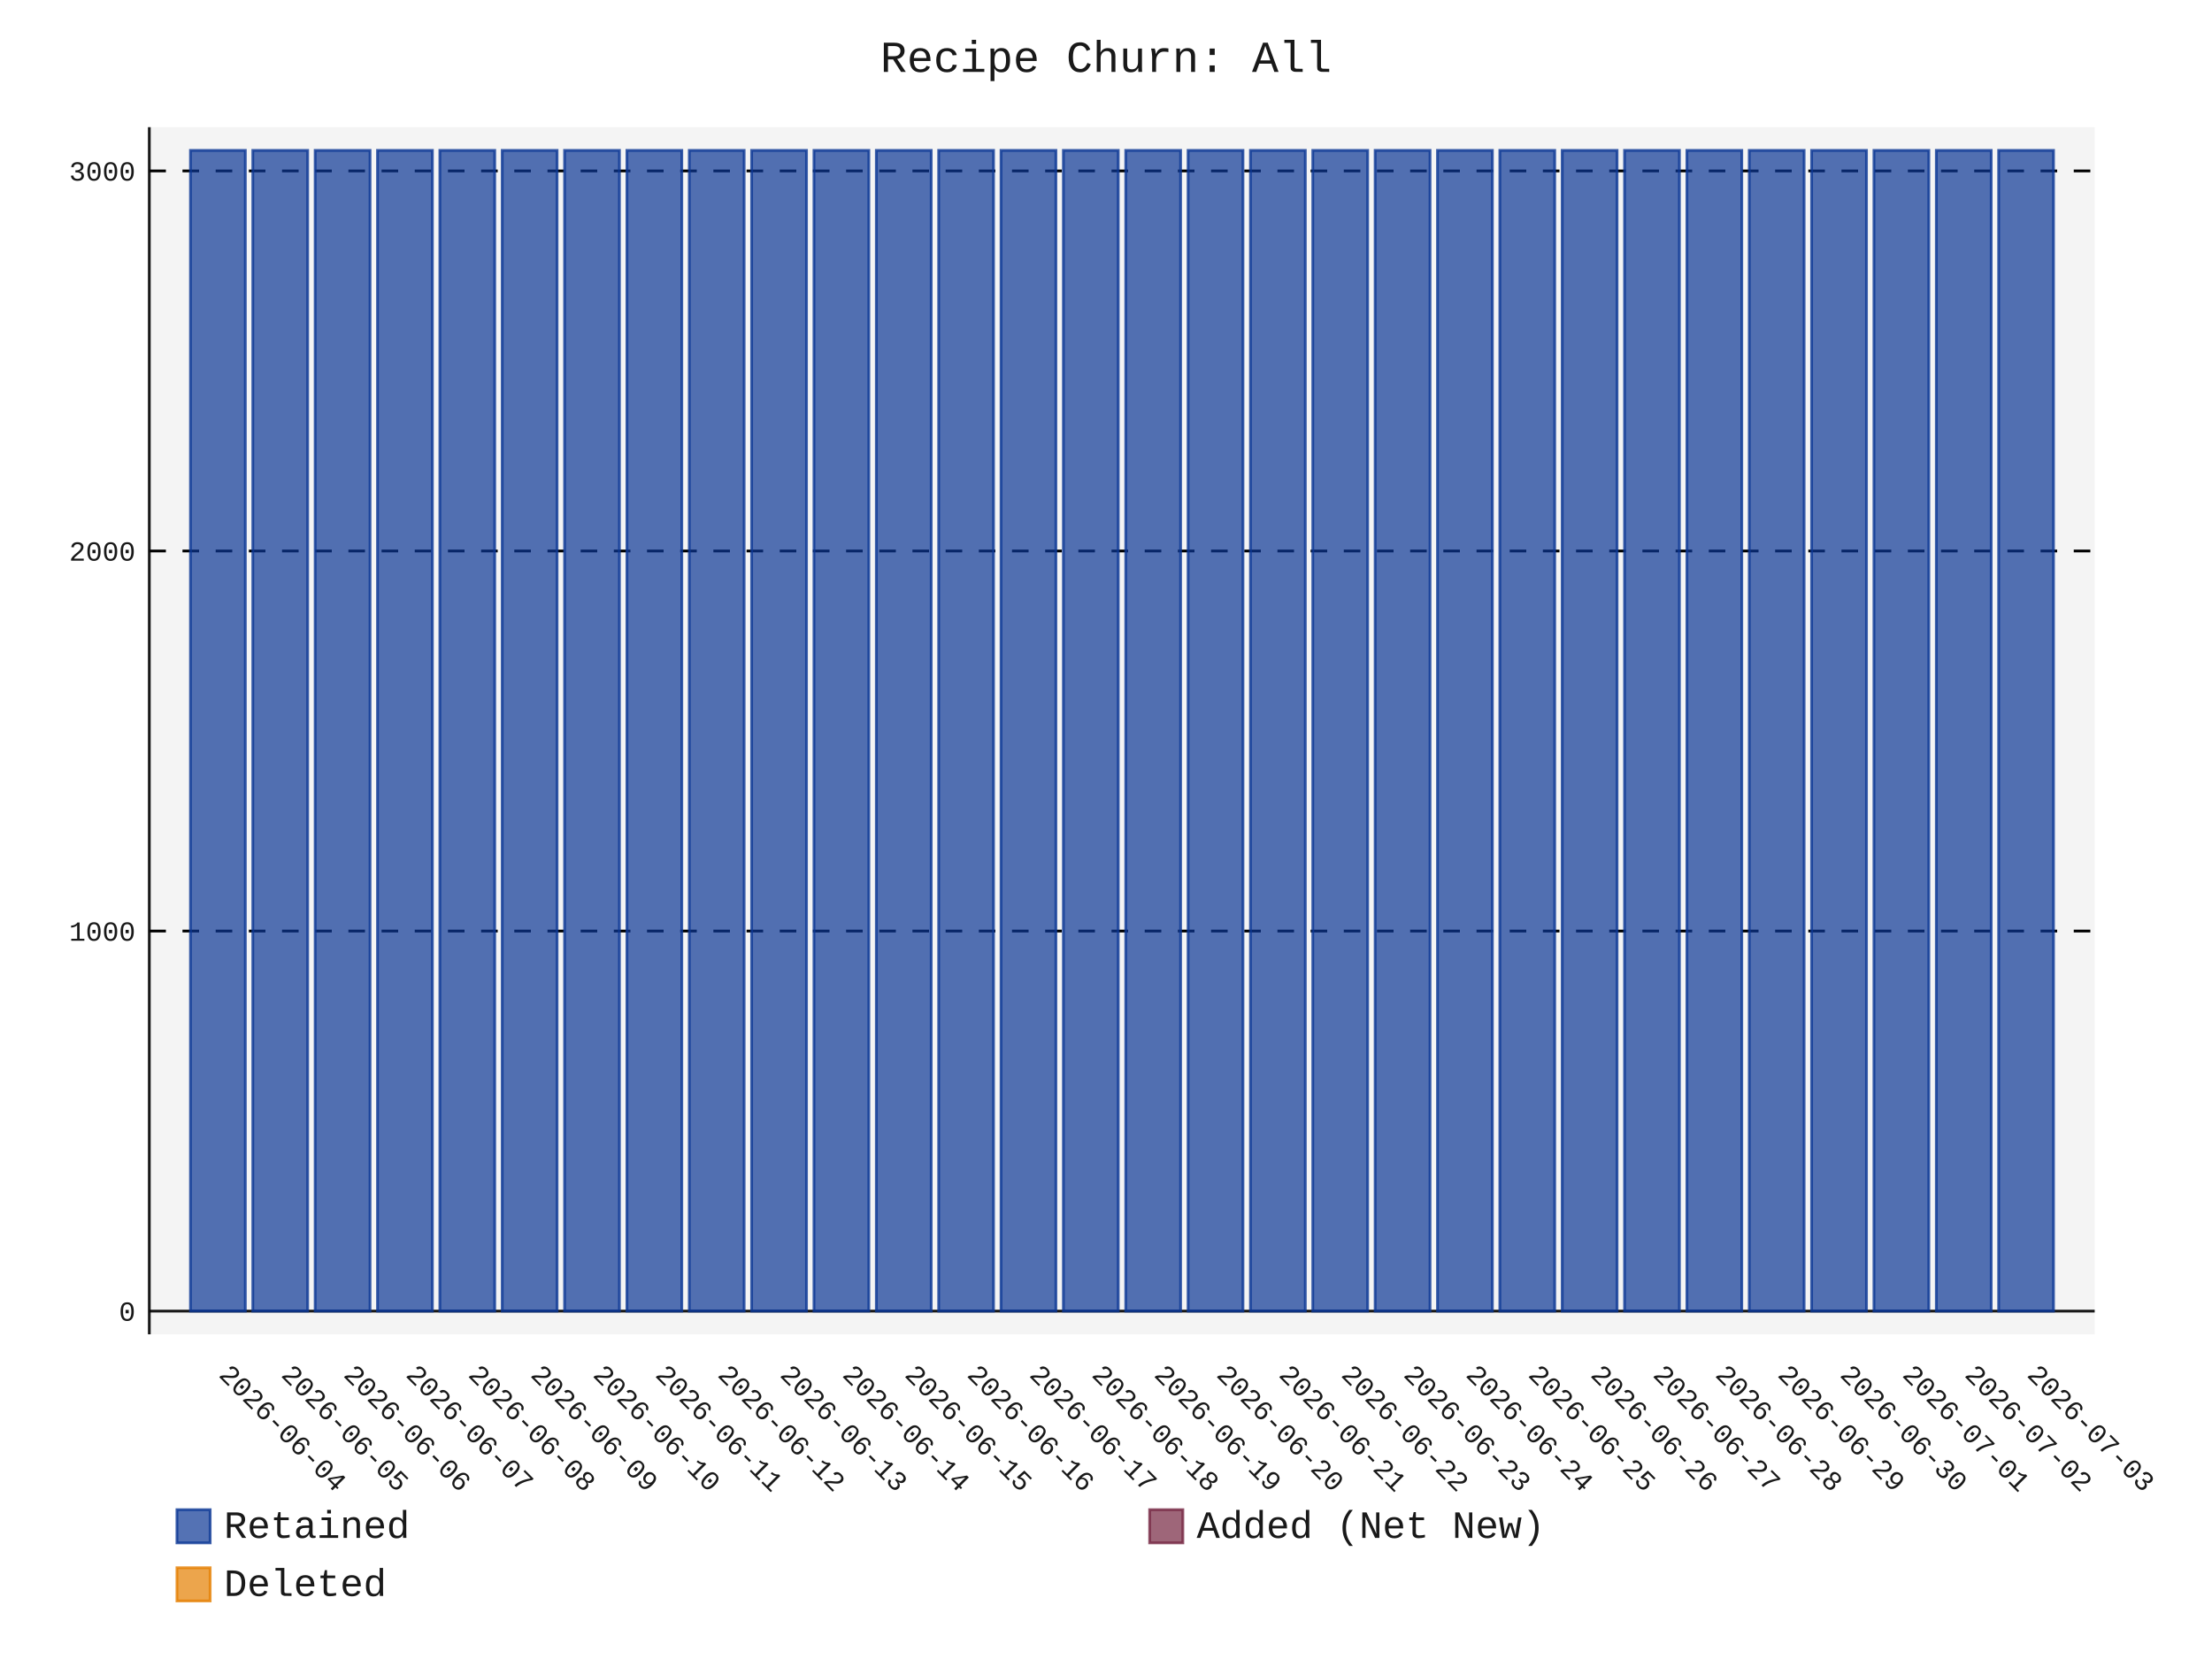
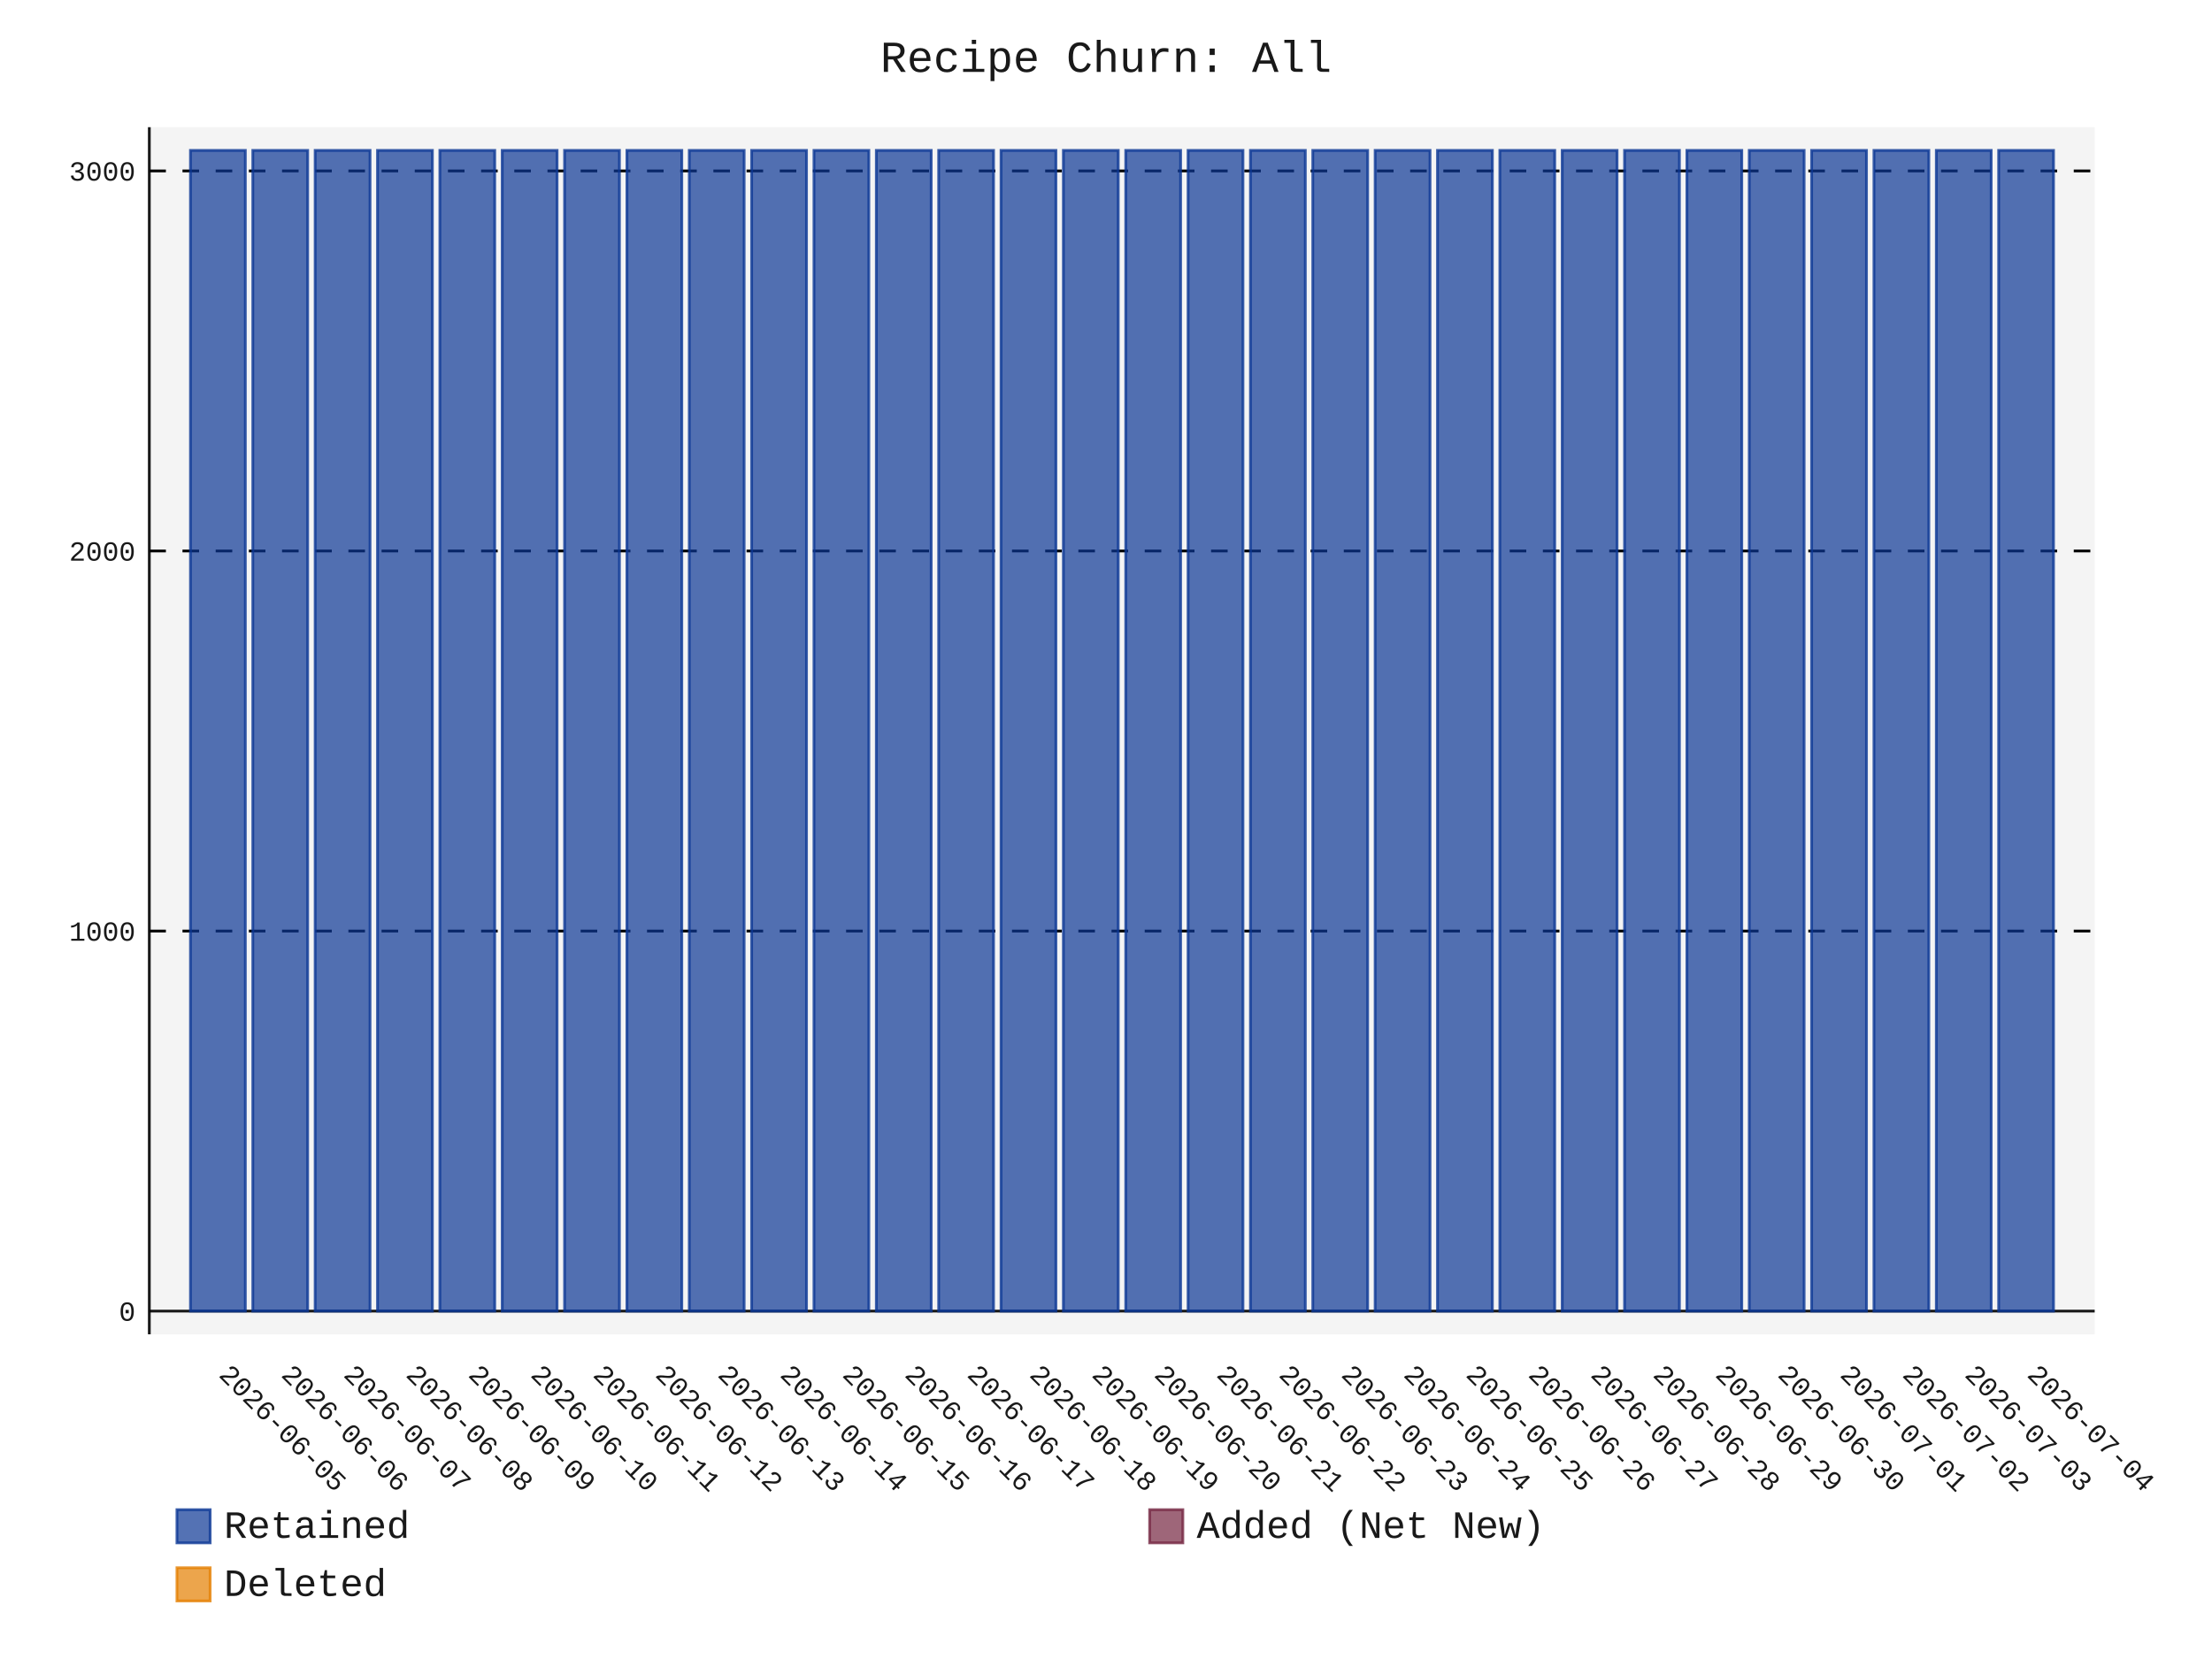
- <svg xmlns="http://www.w3.org/2000/svg" id="chart-2fc45956-836e-484b-93fc-9fafe29585d6" class="pygal-chart" viewBox="0 0 800 600">
+ <svg xmlns="http://www.w3.org/2000/svg" id="chart-e1ef33cb-790c-437e-8df3-5396bce2a3bd" class="pygal-chart" viewBox="0 0 800 600">
  <defs>
-     <style type="text/css">#chart-2fc45956-836e-484b-93fc-9fafe29585d6{-webkit-user-select:none;-webkit-font-smoothing:antialiased;font-family:Consolas,"Liberation Mono",Menlo,Courier,monospace}#chart-2fc45956-836e-484b-93fc-9fafe29585d6 .title{font-family:Consolas,"Liberation Mono",Menlo,Courier,monospace;font-size:16px}#chart-2fc45956-836e-484b-93fc-9fafe29585d6 .legends .legend text{font-family:Consolas,"Liberation Mono",Menlo,Courier,monospace;font-size:14px}#chart-2fc45956-836e-484b-93fc-9fafe29585d6 .axis text{font-family:Consolas,"Liberation Mono",Menlo,Courier,monospace;font-size:10px}#chart-2fc45956-836e-484b-93fc-9fafe29585d6 .axis text.major{font-family:Consolas,"Liberation Mono",Menlo,Courier,monospace;font-size:10px}#chart-2fc45956-836e-484b-93fc-9fafe29585d6 .text-overlay text.value{font-family:Consolas,"Liberation Mono",Menlo,Courier,monospace;font-size:16px}#chart-2fc45956-836e-484b-93fc-9fafe29585d6 .text-overlay text.label{font-family:Consolas,"Liberation Mono",Menlo,Courier,monospace;font-size:10px}#chart-2fc45956-836e-484b-93fc-9fafe29585d6 .tooltip{font-family:Consolas,"Liberation Mono",Menlo,Courier,monospace;font-size:14px}#chart-2fc45956-836e-484b-93fc-9fafe29585d6 text.no_data{font-family:Consolas,"Liberation Mono",Menlo,Courier,monospace;font-size:64px}
- #chart-2fc45956-836e-484b-93fc-9fafe29585d6{background-color:transparent}#chart-2fc45956-836e-484b-93fc-9fafe29585d6 path,#chart-2fc45956-836e-484b-93fc-9fafe29585d6 line,#chart-2fc45956-836e-484b-93fc-9fafe29585d6 rect,#chart-2fc45956-836e-484b-93fc-9fafe29585d6 circle{-webkit-transition:150ms;-moz-transition:150ms;transition:150ms}#chart-2fc45956-836e-484b-93fc-9fafe29585d6 .graph &gt; .background{fill:transparent}#chart-2fc45956-836e-484b-93fc-9fafe29585d6 .plot &gt; .background{fill:rgba(240,240,240,0.7)}#chart-2fc45956-836e-484b-93fc-9fafe29585d6 .graph{fill:rgba(0,0,0,0.9)}#chart-2fc45956-836e-484b-93fc-9fafe29585d6 text.no_data{fill:rgba(0,0,0,0.9)}#chart-2fc45956-836e-484b-93fc-9fafe29585d6 .title{fill:rgba(0,0,0,0.9)}#chart-2fc45956-836e-484b-93fc-9fafe29585d6 .legends .legend text{fill:rgba(0,0,0,0.9)}#chart-2fc45956-836e-484b-93fc-9fafe29585d6 .legends .legend:hover text{fill:rgba(0,0,0,0.9)}#chart-2fc45956-836e-484b-93fc-9fafe29585d6 .axis .line{stroke:rgba(0,0,0,0.9)}#chart-2fc45956-836e-484b-93fc-9fafe29585d6 .axis .guide.line{stroke:rgba(0,0,0,0.5)}#chart-2fc45956-836e-484b-93fc-9fafe29585d6 .axis .major.line{stroke:rgba(0,0,0,0.9)}#chart-2fc45956-836e-484b-93fc-9fafe29585d6 .axis text.major{fill:rgba(0,0,0,0.9)}#chart-2fc45956-836e-484b-93fc-9fafe29585d6 .axis.y .guides:hover .guide.line,#chart-2fc45956-836e-484b-93fc-9fafe29585d6 .line-graph .axis.x .guides:hover .guide.line,#chart-2fc45956-836e-484b-93fc-9fafe29585d6 .stackedline-graph .axis.x .guides:hover .guide.line,#chart-2fc45956-836e-484b-93fc-9fafe29585d6 .xy-graph .axis.x .guides:hover .guide.line{stroke:rgba(0,0,0,0.9)}#chart-2fc45956-836e-484b-93fc-9fafe29585d6 .axis .guides:hover text{fill:rgba(0,0,0,0.9)}#chart-2fc45956-836e-484b-93fc-9fafe29585d6 .reactive{fill-opacity:.7;stroke-opacity:.8;stroke-width:1}#chart-2fc45956-836e-484b-93fc-9fafe29585d6 .ci{stroke:rgba(0,0,0,0.9)}#chart-2fc45956-836e-484b-93fc-9fafe29585d6 .reactive.active,#chart-2fc45956-836e-484b-93fc-9fafe29585d6 .active .reactive{fill-opacity:.8;stroke-opacity:.9;stroke-width:4}#chart-2fc45956-836e-484b-93fc-9fafe29585d6 .ci .reactive.active{stroke-width:1.5}#chart-2fc45956-836e-484b-93fc-9fafe29585d6 .series text{fill:rgba(0,0,0,0.9)}#chart-2fc45956-836e-484b-93fc-9fafe29585d6 .tooltip rect{fill:rgba(240,240,240,0.7);stroke:rgba(0,0,0,0.9);-webkit-transition:opacity 150ms;-moz-transition:opacity 150ms;transition:opacity 150ms}#chart-2fc45956-836e-484b-93fc-9fafe29585d6 .tooltip .label{fill:rgba(0,0,0,0.9)}#chart-2fc45956-836e-484b-93fc-9fafe29585d6 .tooltip .label{fill:rgba(0,0,0,0.9)}#chart-2fc45956-836e-484b-93fc-9fafe29585d6 .tooltip .legend{font-size:.8em;fill:rgba(0,0,0,0.5)}#chart-2fc45956-836e-484b-93fc-9fafe29585d6 .tooltip .x_label{font-size:.6em;fill:rgba(0,0,0,0.9)}#chart-2fc45956-836e-484b-93fc-9fafe29585d6 .tooltip .xlink{font-size:.5em;text-decoration:underline}#chart-2fc45956-836e-484b-93fc-9fafe29585d6 .tooltip .value{font-size:1.5em}#chart-2fc45956-836e-484b-93fc-9fafe29585d6 .bound{font-size:.5em}#chart-2fc45956-836e-484b-93fc-9fafe29585d6 .max-value{font-size:.75em;fill:rgba(0,0,0,0.5)}#chart-2fc45956-836e-484b-93fc-9fafe29585d6 .map-element{fill:rgba(240,240,240,0.7);stroke:rgba(0,0,0,0.5) !important}#chart-2fc45956-836e-484b-93fc-9fafe29585d6 .map-element .reactive{fill-opacity:inherit;stroke-opacity:inherit}#chart-2fc45956-836e-484b-93fc-9fafe29585d6 .color-0,#chart-2fc45956-836e-484b-93fc-9fafe29585d6 .color-0 a:visited{stroke:rgb(12,55,149);fill:rgb(12,55,149)}#chart-2fc45956-836e-484b-93fc-9fafe29585d6 .color-1,#chart-2fc45956-836e-484b-93fc-9fafe29585d6 .color-1 a:visited{stroke:rgb(117,38,65);fill:rgb(117,38,65)}#chart-2fc45956-836e-484b-93fc-9fafe29585d6 .color-2,#chart-2fc45956-836e-484b-93fc-9fafe29585d6 .color-2 a:visited{stroke:rgb(228,127,0);fill:rgb(228,127,0)}#chart-2fc45956-836e-484b-93fc-9fafe29585d6 .text-overlay .color-0 text{fill:black}#chart-2fc45956-836e-484b-93fc-9fafe29585d6 .text-overlay .color-1 text{fill:black}#chart-2fc45956-836e-484b-93fc-9fafe29585d6 .text-overlay .color-2 text{fill:black}
- #chart-2fc45956-836e-484b-93fc-9fafe29585d6 text.no_data{text-anchor:middle}#chart-2fc45956-836e-484b-93fc-9fafe29585d6 .guide.line{fill:none}#chart-2fc45956-836e-484b-93fc-9fafe29585d6 .centered{text-anchor:middle}#chart-2fc45956-836e-484b-93fc-9fafe29585d6 .title{text-anchor:middle}#chart-2fc45956-836e-484b-93fc-9fafe29585d6 .legends .legend text{fill-opacity:1}#chart-2fc45956-836e-484b-93fc-9fafe29585d6 .axis.x text{text-anchor:middle}#chart-2fc45956-836e-484b-93fc-9fafe29585d6 .axis.x:not(.web) text[transform]{text-anchor:start}#chart-2fc45956-836e-484b-93fc-9fafe29585d6 .axis.x:not(.web) text[transform].backwards{text-anchor:end}#chart-2fc45956-836e-484b-93fc-9fafe29585d6 .axis.y text{text-anchor:end}#chart-2fc45956-836e-484b-93fc-9fafe29585d6 .axis.y text[transform].backwards{text-anchor:start}#chart-2fc45956-836e-484b-93fc-9fafe29585d6 .axis.y2 text{text-anchor:start}#chart-2fc45956-836e-484b-93fc-9fafe29585d6 .axis.y2 text[transform].backwards{text-anchor:end}#chart-2fc45956-836e-484b-93fc-9fafe29585d6 .axis .guide.line{stroke-dasharray:4,4;stroke:black}#chart-2fc45956-836e-484b-93fc-9fafe29585d6 .axis .major.guide.line{stroke-dasharray:6,6;stroke:black}#chart-2fc45956-836e-484b-93fc-9fafe29585d6 .horizontal .axis.y .guide.line,#chart-2fc45956-836e-484b-93fc-9fafe29585d6 .horizontal .axis.y2 .guide.line,#chart-2fc45956-836e-484b-93fc-9fafe29585d6 .vertical .axis.x .guide.line{opacity:0}#chart-2fc45956-836e-484b-93fc-9fafe29585d6 .horizontal .axis.always_show .guide.line,#chart-2fc45956-836e-484b-93fc-9fafe29585d6 .vertical .axis.always_show .guide.line{opacity:1 !important}#chart-2fc45956-836e-484b-93fc-9fafe29585d6 .axis.y .guides:hover .guide.line,#chart-2fc45956-836e-484b-93fc-9fafe29585d6 .axis.y2 .guides:hover .guide.line,#chart-2fc45956-836e-484b-93fc-9fafe29585d6 .axis.x .guides:hover .guide.line{opacity:1}#chart-2fc45956-836e-484b-93fc-9fafe29585d6 .axis .guides:hover text{opacity:1}#chart-2fc45956-836e-484b-93fc-9fafe29585d6 .nofill{fill:none}#chart-2fc45956-836e-484b-93fc-9fafe29585d6 .subtle-fill{fill-opacity:.2}#chart-2fc45956-836e-484b-93fc-9fafe29585d6 .dot{stroke-width:1px;fill-opacity:1;stroke-opacity:1}#chart-2fc45956-836e-484b-93fc-9fafe29585d6 .dot.active{stroke-width:5px}#chart-2fc45956-836e-484b-93fc-9fafe29585d6 .dot.negative{fill:transparent}#chart-2fc45956-836e-484b-93fc-9fafe29585d6 text,#chart-2fc45956-836e-484b-93fc-9fafe29585d6 tspan{stroke:none !important}#chart-2fc45956-836e-484b-93fc-9fafe29585d6 .series text.active{opacity:1}#chart-2fc45956-836e-484b-93fc-9fafe29585d6 .tooltip rect{fill-opacity:.95;stroke-width:.5}#chart-2fc45956-836e-484b-93fc-9fafe29585d6 .tooltip text{fill-opacity:1}#chart-2fc45956-836e-484b-93fc-9fafe29585d6 .showable{visibility:hidden}#chart-2fc45956-836e-484b-93fc-9fafe29585d6 .showable.shown{visibility:visible}#chart-2fc45956-836e-484b-93fc-9fafe29585d6 .gauge-background{fill:rgba(229,229,229,1);stroke:none}#chart-2fc45956-836e-484b-93fc-9fafe29585d6 .bg-lines{stroke:transparent;stroke-width:2px}</style>
+     <style type="text/css">#chart-e1ef33cb-790c-437e-8df3-5396bce2a3bd{-webkit-user-select:none;-webkit-font-smoothing:antialiased;font-family:Consolas,"Liberation Mono",Menlo,Courier,monospace}#chart-e1ef33cb-790c-437e-8df3-5396bce2a3bd .title{font-family:Consolas,"Liberation Mono",Menlo,Courier,monospace;font-size:16px}#chart-e1ef33cb-790c-437e-8df3-5396bce2a3bd .legends .legend text{font-family:Consolas,"Liberation Mono",Menlo,Courier,monospace;font-size:14px}#chart-e1ef33cb-790c-437e-8df3-5396bce2a3bd .axis text{font-family:Consolas,"Liberation Mono",Menlo,Courier,monospace;font-size:10px}#chart-e1ef33cb-790c-437e-8df3-5396bce2a3bd .axis text.major{font-family:Consolas,"Liberation Mono",Menlo,Courier,monospace;font-size:10px}#chart-e1ef33cb-790c-437e-8df3-5396bce2a3bd .text-overlay text.value{font-family:Consolas,"Liberation Mono",Menlo,Courier,monospace;font-size:16px}#chart-e1ef33cb-790c-437e-8df3-5396bce2a3bd .text-overlay text.label{font-family:Consolas,"Liberation Mono",Menlo,Courier,monospace;font-size:10px}#chart-e1ef33cb-790c-437e-8df3-5396bce2a3bd .tooltip{font-family:Consolas,"Liberation Mono",Menlo,Courier,monospace;font-size:14px}#chart-e1ef33cb-790c-437e-8df3-5396bce2a3bd text.no_data{font-family:Consolas,"Liberation Mono",Menlo,Courier,monospace;font-size:64px}
+ #chart-e1ef33cb-790c-437e-8df3-5396bce2a3bd{background-color:transparent}#chart-e1ef33cb-790c-437e-8df3-5396bce2a3bd path,#chart-e1ef33cb-790c-437e-8df3-5396bce2a3bd line,#chart-e1ef33cb-790c-437e-8df3-5396bce2a3bd rect,#chart-e1ef33cb-790c-437e-8df3-5396bce2a3bd circle{-webkit-transition:150ms;-moz-transition:150ms;transition:150ms}#chart-e1ef33cb-790c-437e-8df3-5396bce2a3bd .graph &gt; .background{fill:transparent}#chart-e1ef33cb-790c-437e-8df3-5396bce2a3bd .plot &gt; .background{fill:rgba(240,240,240,0.7)}#chart-e1ef33cb-790c-437e-8df3-5396bce2a3bd .graph{fill:rgba(0,0,0,0.9)}#chart-e1ef33cb-790c-437e-8df3-5396bce2a3bd text.no_data{fill:rgba(0,0,0,0.9)}#chart-e1ef33cb-790c-437e-8df3-5396bce2a3bd .title{fill:rgba(0,0,0,0.9)}#chart-e1ef33cb-790c-437e-8df3-5396bce2a3bd .legends .legend text{fill:rgba(0,0,0,0.9)}#chart-e1ef33cb-790c-437e-8df3-5396bce2a3bd .legends .legend:hover text{fill:rgba(0,0,0,0.9)}#chart-e1ef33cb-790c-437e-8df3-5396bce2a3bd .axis .line{stroke:rgba(0,0,0,0.9)}#chart-e1ef33cb-790c-437e-8df3-5396bce2a3bd .axis .guide.line{stroke:rgba(0,0,0,0.5)}#chart-e1ef33cb-790c-437e-8df3-5396bce2a3bd .axis .major.line{stroke:rgba(0,0,0,0.9)}#chart-e1ef33cb-790c-437e-8df3-5396bce2a3bd .axis text.major{fill:rgba(0,0,0,0.9)}#chart-e1ef33cb-790c-437e-8df3-5396bce2a3bd .axis.y .guides:hover .guide.line,#chart-e1ef33cb-790c-437e-8df3-5396bce2a3bd .line-graph .axis.x .guides:hover .guide.line,#chart-e1ef33cb-790c-437e-8df3-5396bce2a3bd .stackedline-graph .axis.x .guides:hover .guide.line,#chart-e1ef33cb-790c-437e-8df3-5396bce2a3bd .xy-graph .axis.x .guides:hover .guide.line{stroke:rgba(0,0,0,0.9)}#chart-e1ef33cb-790c-437e-8df3-5396bce2a3bd .axis .guides:hover text{fill:rgba(0,0,0,0.9)}#chart-e1ef33cb-790c-437e-8df3-5396bce2a3bd .reactive{fill-opacity:.7;stroke-opacity:.8;stroke-width:1}#chart-e1ef33cb-790c-437e-8df3-5396bce2a3bd .ci{stroke:rgba(0,0,0,0.9)}#chart-e1ef33cb-790c-437e-8df3-5396bce2a3bd .reactive.active,#chart-e1ef33cb-790c-437e-8df3-5396bce2a3bd .active .reactive{fill-opacity:.8;stroke-opacity:.9;stroke-width:4}#chart-e1ef33cb-790c-437e-8df3-5396bce2a3bd .ci .reactive.active{stroke-width:1.5}#chart-e1ef33cb-790c-437e-8df3-5396bce2a3bd .series text{fill:rgba(0,0,0,0.9)}#chart-e1ef33cb-790c-437e-8df3-5396bce2a3bd .tooltip rect{fill:rgba(240,240,240,0.7);stroke:rgba(0,0,0,0.9);-webkit-transition:opacity 150ms;-moz-transition:opacity 150ms;transition:opacity 150ms}#chart-e1ef33cb-790c-437e-8df3-5396bce2a3bd .tooltip .label{fill:rgba(0,0,0,0.9)}#chart-e1ef33cb-790c-437e-8df3-5396bce2a3bd .tooltip .label{fill:rgba(0,0,0,0.9)}#chart-e1ef33cb-790c-437e-8df3-5396bce2a3bd .tooltip .legend{font-size:.8em;fill:rgba(0,0,0,0.5)}#chart-e1ef33cb-790c-437e-8df3-5396bce2a3bd .tooltip .x_label{font-size:.6em;fill:rgba(0,0,0,0.9)}#chart-e1ef33cb-790c-437e-8df3-5396bce2a3bd .tooltip .xlink{font-size:.5em;text-decoration:underline}#chart-e1ef33cb-790c-437e-8df3-5396bce2a3bd .tooltip .value{font-size:1.5em}#chart-e1ef33cb-790c-437e-8df3-5396bce2a3bd .bound{font-size:.5em}#chart-e1ef33cb-790c-437e-8df3-5396bce2a3bd .max-value{font-size:.75em;fill:rgba(0,0,0,0.5)}#chart-e1ef33cb-790c-437e-8df3-5396bce2a3bd .map-element{fill:rgba(240,240,240,0.7);stroke:rgba(0,0,0,0.5) !important}#chart-e1ef33cb-790c-437e-8df3-5396bce2a3bd .map-element .reactive{fill-opacity:inherit;stroke-opacity:inherit}#chart-e1ef33cb-790c-437e-8df3-5396bce2a3bd .color-0,#chart-e1ef33cb-790c-437e-8df3-5396bce2a3bd .color-0 a:visited{stroke:rgb(12,55,149);fill:rgb(12,55,149)}#chart-e1ef33cb-790c-437e-8df3-5396bce2a3bd .color-1,#chart-e1ef33cb-790c-437e-8df3-5396bce2a3bd .color-1 a:visited{stroke:rgb(117,38,65);fill:rgb(117,38,65)}#chart-e1ef33cb-790c-437e-8df3-5396bce2a3bd .color-2,#chart-e1ef33cb-790c-437e-8df3-5396bce2a3bd .color-2 a:visited{stroke:rgb(228,127,0);fill:rgb(228,127,0)}#chart-e1ef33cb-790c-437e-8df3-5396bce2a3bd .text-overlay .color-0 text{fill:black}#chart-e1ef33cb-790c-437e-8df3-5396bce2a3bd .text-overlay .color-1 text{fill:black}#chart-e1ef33cb-790c-437e-8df3-5396bce2a3bd .text-overlay .color-2 text{fill:black}
+ #chart-e1ef33cb-790c-437e-8df3-5396bce2a3bd text.no_data{text-anchor:middle}#chart-e1ef33cb-790c-437e-8df3-5396bce2a3bd .guide.line{fill:none}#chart-e1ef33cb-790c-437e-8df3-5396bce2a3bd .centered{text-anchor:middle}#chart-e1ef33cb-790c-437e-8df3-5396bce2a3bd .title{text-anchor:middle}#chart-e1ef33cb-790c-437e-8df3-5396bce2a3bd .legends .legend text{fill-opacity:1}#chart-e1ef33cb-790c-437e-8df3-5396bce2a3bd .axis.x text{text-anchor:middle}#chart-e1ef33cb-790c-437e-8df3-5396bce2a3bd .axis.x:not(.web) text[transform]{text-anchor:start}#chart-e1ef33cb-790c-437e-8df3-5396bce2a3bd .axis.x:not(.web) text[transform].backwards{text-anchor:end}#chart-e1ef33cb-790c-437e-8df3-5396bce2a3bd .axis.y text{text-anchor:end}#chart-e1ef33cb-790c-437e-8df3-5396bce2a3bd .axis.y text[transform].backwards{text-anchor:start}#chart-e1ef33cb-790c-437e-8df3-5396bce2a3bd .axis.y2 text{text-anchor:start}#chart-e1ef33cb-790c-437e-8df3-5396bce2a3bd .axis.y2 text[transform].backwards{text-anchor:end}#chart-e1ef33cb-790c-437e-8df3-5396bce2a3bd .axis .guide.line{stroke-dasharray:4,4;stroke:black}#chart-e1ef33cb-790c-437e-8df3-5396bce2a3bd .axis .major.guide.line{stroke-dasharray:6,6;stroke:black}#chart-e1ef33cb-790c-437e-8df3-5396bce2a3bd .horizontal .axis.y .guide.line,#chart-e1ef33cb-790c-437e-8df3-5396bce2a3bd .horizontal .axis.y2 .guide.line,#chart-e1ef33cb-790c-437e-8df3-5396bce2a3bd .vertical .axis.x .guide.line{opacity:0}#chart-e1ef33cb-790c-437e-8df3-5396bce2a3bd .horizontal .axis.always_show .guide.line,#chart-e1ef33cb-790c-437e-8df3-5396bce2a3bd .vertical .axis.always_show .guide.line{opacity:1 !important}#chart-e1ef33cb-790c-437e-8df3-5396bce2a3bd .axis.y .guides:hover .guide.line,#chart-e1ef33cb-790c-437e-8df3-5396bce2a3bd .axis.y2 .guides:hover .guide.line,#chart-e1ef33cb-790c-437e-8df3-5396bce2a3bd .axis.x .guides:hover .guide.line{opacity:1}#chart-e1ef33cb-790c-437e-8df3-5396bce2a3bd .axis .guides:hover text{opacity:1}#chart-e1ef33cb-790c-437e-8df3-5396bce2a3bd .nofill{fill:none}#chart-e1ef33cb-790c-437e-8df3-5396bce2a3bd .subtle-fill{fill-opacity:.2}#chart-e1ef33cb-790c-437e-8df3-5396bce2a3bd .dot{stroke-width:1px;fill-opacity:1;stroke-opacity:1}#chart-e1ef33cb-790c-437e-8df3-5396bce2a3bd .dot.active{stroke-width:5px}#chart-e1ef33cb-790c-437e-8df3-5396bce2a3bd .dot.negative{fill:transparent}#chart-e1ef33cb-790c-437e-8df3-5396bce2a3bd text,#chart-e1ef33cb-790c-437e-8df3-5396bce2a3bd tspan{stroke:none !important}#chart-e1ef33cb-790c-437e-8df3-5396bce2a3bd .series text.active{opacity:1}#chart-e1ef33cb-790c-437e-8df3-5396bce2a3bd .tooltip rect{fill-opacity:.95;stroke-width:.5}#chart-e1ef33cb-790c-437e-8df3-5396bce2a3bd .tooltip text{fill-opacity:1}#chart-e1ef33cb-790c-437e-8df3-5396bce2a3bd .showable{visibility:hidden}#chart-e1ef33cb-790c-437e-8df3-5396bce2a3bd .showable.shown{visibility:visible}#chart-e1ef33cb-790c-437e-8df3-5396bce2a3bd .gauge-background{fill:rgba(229,229,229,1);stroke:none}#chart-e1ef33cb-790c-437e-8df3-5396bce2a3bd .bg-lines{stroke:transparent;stroke-width:2px}</style>
  </defs>
  <g class="graph stackedbar-graph vertical">
    <rect x="0" y="0" width="800" height="600" class="background" />
    <g transform="translate(54, 46)" class="plot">
      <rect x="0" y="0" width="703.574" height="436.574" class="background" />
      <g class="axis y always_show">
        <g class="guides">
          <path d="M0 428.178 h703.574" class="axis major line" />
          <text x="-5" y="431.678" class="major">0</text>
        </g>
        <g class="guides">
          <path d="M0 290.725 h703.574" class="major guide line" />
          <text x="-5" y="294.225" class="major">1000</text>
        </g>
        <g class="guides">
          <path d="M0 153.271 h703.574" class="major guide line" />
          <text x="-5" y="156.771" class="major">2000</text>
        </g>
        <g class="guides">
          <path d="M0 15.818 h703.574" class="major guide line" />
          <text x="-5" y="19.318" class="major">3000</text>
        </g>
      </g>
      <g class="axis x">
        <path d="M0 0 v436.574" class="line" />
        <g class="guides">
          <path d="M24.805 0 v436.574" class="guide line" />
-           <text x="24.805" y="451.574" class="" transform="rotate(45 24.80548 451.5736)">2026-06-04</text>
+           <text x="24.805" y="451.574" class="" transform="rotate(45 24.80548 451.5736)">2026-06-05</text>
        </g>
        <g class="guides">
          <path d="M47.356 0 v436.574" class="guide line" />
-           <text x="47.356" y="451.574" class="" transform="rotate(45 47.35592 451.5736)">2026-06-05</text>
+           <text x="47.356" y="451.574" class="" transform="rotate(45 47.35592 451.5736)">2026-06-06</text>
        </g>
        <g class="guides">
          <path d="M69.906 0 v436.574" class="guide line" />
-           <text x="69.906" y="451.574" class="" transform="rotate(45 69.90635 451.5736)">2026-06-06</text>
+           <text x="69.906" y="451.574" class="" transform="rotate(45 69.90635 451.5736)">2026-06-07</text>
        </g>
        <g class="guides">
          <path d="M92.457 0 v436.574" class="guide line" />
-           <text x="92.457" y="451.574" class="" transform="rotate(45 92.45679 451.5736)">2026-06-07</text>
+           <text x="92.457" y="451.574" class="" transform="rotate(45 92.45679 451.5736)">2026-06-08</text>
        </g>
        <g class="guides">
          <path d="M115.007 0 v436.574" class="guide line" />
-           <text x="115.007" y="451.574" class="" transform="rotate(45 115.0072 451.5736)">2026-06-08</text>
+           <text x="115.007" y="451.574" class="" transform="rotate(45 115.0072 451.5736)">2026-06-09</text>
        </g>
        <g class="guides">
          <path d="M137.558 0 v436.574" class="guide line" />
-           <text x="137.558" y="451.574" class="" transform="rotate(45 137.5577 451.5736)">2026-06-09</text>
+           <text x="137.558" y="451.574" class="" transform="rotate(45 137.5577 451.5736)">2026-06-10</text>
        </g>
        <g class="guides">
          <path d="M160.108 0 v436.574" class="guide line" />
-           <text x="160.108" y="451.574" class="" transform="rotate(45 160.1081 451.5736)">2026-06-10</text>
+           <text x="160.108" y="451.574" class="" transform="rotate(45 160.1081 451.5736)">2026-06-11</text>
        </g>
        <g class="guides">
          <path d="M182.659 0 v436.574" class="guide line" />
-           <text x="182.659" y="451.574" class="" transform="rotate(45 182.6585 451.5736)">2026-06-11</text>
+           <text x="182.659" y="451.574" class="" transform="rotate(45 182.6585 451.5736)">2026-06-12</text>
        </g>
        <g class="guides">
          <path d="M205.209 0 v436.574" class="guide line" />
-           <text x="205.209" y="451.574" class="" transform="rotate(45 205.209 451.5736)">2026-06-12</text>
+           <text x="205.209" y="451.574" class="" transform="rotate(45 205.209 451.5736)">2026-06-13</text>
        </g>
        <g class="guides">
          <path d="M227.759 0 v436.574" class="guide line" />
-           <text x="227.759" y="451.574" class="" transform="rotate(45 227.7594 451.5736)">2026-06-13</text>
+           <text x="227.759" y="451.574" class="" transform="rotate(45 227.7594 451.5736)">2026-06-14</text>
        </g>
        <g class="guides">
          <path d="M250.31 0 v436.574" class="guide line" />
-           <text x="250.31" y="451.574" class="" transform="rotate(45 250.3098 451.5736)">2026-06-14</text>
+           <text x="250.31" y="451.574" class="" transform="rotate(45 250.3098 451.5736)">2026-06-15</text>
        </g>
        <g class="guides">
          <path d="M272.86 0 v436.574" class="guide line" />
-           <text x="272.86" y="451.574" class="" transform="rotate(45 272.8603 451.5736)">2026-06-15</text>
+           <text x="272.86" y="451.574" class="" transform="rotate(45 272.8603 451.5736)">2026-06-16</text>
        </g>
        <g class="guides">
          <path d="M295.411 0 v436.574" class="guide line" />
-           <text x="295.411" y="451.574" class="" transform="rotate(45 295.4107 451.5736)">2026-06-16</text>
+           <text x="295.411" y="451.574" class="" transform="rotate(45 295.4107 451.5736)">2026-06-17</text>
        </g>
        <g class="guides">
          <path d="M317.961 0 v436.574" class="guide line" />
-           <text x="317.961" y="451.574" class="" transform="rotate(45 317.9611 451.5736)">2026-06-17</text>
+           <text x="317.961" y="451.574" class="" transform="rotate(45 317.9611 451.5736)">2026-06-18</text>
        </g>
        <g class="guides">
          <path d="M340.512 0 v436.574" class="guide line" />
-           <text x="340.512" y="451.574" class="" transform="rotate(45 340.5116 451.5736)">2026-06-18</text>
+           <text x="340.512" y="451.574" class="" transform="rotate(45 340.5116 451.5736)">2026-06-19</text>
        </g>
        <g class="guides">
          <path d="M363.062 0 v436.574" class="guide line" />
-           <text x="363.062" y="451.574" class="" transform="rotate(45 363.062 451.5736)">2026-06-19</text>
+           <text x="363.062" y="451.574" class="" transform="rotate(45 363.062 451.5736)">2026-06-20</text>
        </g>
        <g class="guides">
          <path d="M385.612 0 v436.574" class="guide line" />
-           <text x="385.612" y="451.574" class="" transform="rotate(45 385.6125 451.5736)">2026-06-20</text>
+           <text x="385.612" y="451.574" class="" transform="rotate(45 385.6125 451.5736)">2026-06-21</text>
        </g>
        <g class="guides">
          <path d="M408.163 0 v436.574" class="guide line" />
-           <text x="408.163" y="451.574" class="" transform="rotate(45 408.1629 451.5736)">2026-06-21</text>
+           <text x="408.163" y="451.574" class="" transform="rotate(45 408.1629 451.5736)">2026-06-22</text>
        </g>
        <g class="guides">
          <path d="M430.713 0 v436.574" class="guide line" />
-           <text x="430.713" y="451.574" class="" transform="rotate(45 430.7133 451.5736)">2026-06-22</text>
+           <text x="430.713" y="451.574" class="" transform="rotate(45 430.7133 451.5736)">2026-06-23</text>
        </g>
        <g class="guides">
          <path d="M453.264 0 v436.574" class="guide line" />
-           <text x="453.264" y="451.574" class="" transform="rotate(45 453.2638 451.5736)">2026-06-23</text>
+           <text x="453.264" y="451.574" class="" transform="rotate(45 453.2638 451.5736)">2026-06-24</text>
        </g>
        <g class="guides">
          <path d="M475.814 0 v436.574" class="guide line" />
-           <text x="475.814" y="451.574" class="" transform="rotate(45 475.8142 451.5736)">2026-06-24</text>
+           <text x="475.814" y="451.574" class="" transform="rotate(45 475.8142 451.5736)">2026-06-25</text>
        </g>
        <g class="guides">
          <path d="M498.365 0 v436.574" class="guide line" />
-           <text x="498.365" y="451.574" class="" transform="rotate(45 498.3646 451.5736)">2026-06-25</text>
+           <text x="498.365" y="451.574" class="" transform="rotate(45 498.3646 451.5736)">2026-06-26</text>
        </g>
        <g class="guides">
          <path d="M520.915 0 v436.574" class="guide line" />
-           <text x="520.915" y="451.574" class="" transform="rotate(45 520.9151 451.5736)">2026-06-26</text>
+           <text x="520.915" y="451.574" class="" transform="rotate(45 520.9151 451.5736)">2026-06-27</text>
        </g>
        <g class="guides">
          <path d="M543.466 0 v436.574" class="guide line" />
-           <text x="543.465" y="451.574" class="" transform="rotate(45 543.4655 451.5736)">2026-06-27</text>
+           <text x="543.465" y="451.574" class="" transform="rotate(45 543.4655 451.5736)">2026-06-28</text>
        </g>
        <g class="guides">
          <path d="M566.016 0 v436.574" class="guide line" />
-           <text x="566.016" y="451.574" class="" transform="rotate(45 566.0159 451.5736)">2026-06-28</text>
+           <text x="566.016" y="451.574" class="" transform="rotate(45 566.0159 451.5736)">2026-06-29</text>
        </g>
        <g class="guides">
          <path d="M588.566 0 v436.574" class="guide line" />
-           <text x="588.566" y="451.574" class="" transform="rotate(45 588.5664 451.5736)">2026-06-29</text>
+           <text x="588.566" y="451.574" class="" transform="rotate(45 588.5664 451.5736)">2026-06-30</text>
        </g>
        <g class="guides">
          <path d="M611.117 0 v436.574" class="guide line" />
-           <text x="611.117" y="451.574" class="" transform="rotate(45 611.1168 451.5736)">2026-06-30</text>
+           <text x="611.117" y="451.574" class="" transform="rotate(45 611.1168 451.5736)">2026-07-01</text>
        </g>
        <g class="guides">
          <path d="M633.667 0 v436.574" class="guide line" />
-           <text x="633.667" y="451.574" class="" transform="rotate(45 633.6672 451.5736)">2026-07-01</text>
+           <text x="633.667" y="451.574" class="" transform="rotate(45 633.6672 451.5736)">2026-07-02</text>
        </g>
        <g class="guides">
          <path d="M656.218 0 v436.574" class="guide line" />
-           <text x="656.218" y="451.574" class="" transform="rotate(45 656.2177 451.5736)">2026-07-02</text>
+           <text x="656.218" y="451.574" class="" transform="rotate(45 656.2177 451.5736)">2026-07-03</text>
        </g>
        <g class="guides">
          <path d="M678.768 0 v436.574" class="guide line" />
-           <text x="678.768" y="451.574" class="" transform="rotate(45 678.7681 451.5736)">2026-07-03</text>
+           <text x="678.768" y="451.574" class="" transform="rotate(45 678.7681 451.5736)">2026-07-04</text>
        </g>
      </g>
      <g class="series serie-0 color-0">
        <g class="bars">
          <g class="bar">
            <rect x="14.883" y="8.396" rx="0" ry="0" width="19.844" height="419.782" class="rect reactive tooltip-trigger" />
          </g>
          <g class="bar">
            <rect x="37.434" y="8.396" rx="0" ry="0" width="19.844" height="419.782" class="rect reactive tooltip-trigger" />
          </g>
          <g class="bar">
            <rect x="59.984" y="8.396" rx="0" ry="0" width="19.844" height="419.782" class="rect reactive tooltip-trigger" />
          </g>
          <g class="bar">
            <rect x="82.535" y="8.396" rx="0" ry="0" width="19.844" height="419.782" class="rect reactive tooltip-trigger" />
          </g>
          <g class="bar">
            <rect x="105.085" y="8.396" rx="0" ry="0" width="19.844" height="419.782" class="rect reactive tooltip-trigger" />
          </g>
          <g class="bar">
            <rect x="127.635" y="8.396" rx="0" ry="0" width="19.844" height="419.782" class="rect reactive tooltip-trigger" />
          </g>
          <g class="bar">
            <rect x="150.186" y="8.396" rx="0" ry="0" width="19.844" height="419.782" class="rect reactive tooltip-trigger" />
          </g>
          <g class="bar">
            <rect x="172.736" y="8.396" rx="0" ry="0" width="19.844" height="419.782" class="rect reactive tooltip-trigger" />
          </g>
          <g class="bar">
            <rect x="195.287" y="8.396" rx="0" ry="0" width="19.844" height="419.782" class="rect reactive tooltip-trigger" />
          </g>
          <g class="bar">
            <rect x="217.837" y="8.396" rx="0" ry="0" width="19.844" height="419.782" class="rect reactive tooltip-trigger" />
          </g>
          <g class="bar">
            <rect x="240.388" y="8.396" rx="0" ry="0" width="19.844" height="419.782" class="rect reactive tooltip-trigger" />
          </g>
          <g class="bar">
            <rect x="262.938" y="8.396" rx="0" ry="0" width="19.844" height="419.782" class="rect reactive tooltip-trigger" />
          </g>
          <g class="bar">
            <rect x="285.489" y="8.396" rx="0" ry="0" width="19.844" height="419.782" class="rect reactive tooltip-trigger" />
          </g>
          <g class="bar">
            <rect x="308.039" y="8.396" rx="0" ry="0" width="19.844" height="419.782" class="rect reactive tooltip-trigger" />
          </g>
          <g class="bar">
            <rect x="330.589" y="8.396" rx="0" ry="0" width="19.844" height="419.782" class="rect reactive tooltip-trigger" />
          </g>
          <g class="bar">
            <rect x="353.14" y="8.396" rx="0" ry="0" width="19.844" height="419.782" class="rect reactive tooltip-trigger" />
          </g>
          <g class="bar">
            <rect x="375.69" y="8.396" rx="0" ry="0" width="19.844" height="419.782" class="rect reactive tooltip-trigger" />
          </g>
          <g class="bar">
            <rect x="398.241" y="8.396" rx="0" ry="0" width="19.844" height="419.782" class="rect reactive tooltip-trigger" />
          </g>
          <g class="bar">
            <rect x="420.791" y="8.396" rx="0" ry="0" width="19.844" height="419.782" class="rect reactive tooltip-trigger" />
          </g>
          <g class="bar">
            <rect x="443.342" y="8.396" rx="0" ry="0" width="19.844" height="419.782" class="rect reactive tooltip-trigger" />
          </g>
          <g class="bar">
            <rect x="465.892" y="8.396" rx="0" ry="0" width="19.844" height="419.782" class="rect reactive tooltip-trigger" />
          </g>
          <g class="bar">
            <rect x="488.442" y="8.396" rx="0" ry="0" width="19.844" height="419.782" class="rect reactive tooltip-trigger" />
          </g>
          <g class="bar">
            <rect x="510.993" y="8.396" rx="0" ry="0" width="19.844" height="419.782" class="rect reactive tooltip-trigger" />
          </g>
          <g class="bar">
            <rect x="533.543" y="8.396" rx="0" ry="0" width="19.844" height="419.782" class="rect reactive tooltip-trigger" />
          </g>
          <g class="bar">
            <rect x="556.094" y="8.396" rx="0" ry="0" width="19.844" height="419.782" class="rect reactive tooltip-trigger" />
          </g>
          <g class="bar">
            <rect x="578.644" y="8.396" rx="0" ry="0" width="19.844" height="419.782" class="rect reactive tooltip-trigger" />
          </g>
          <g class="bar">
            <rect x="601.195" y="8.396" rx="0" ry="0" width="19.844" height="419.782" class="rect reactive tooltip-trigger" />
          </g>
          <g class="bar">
            <rect x="623.745" y="8.396" rx="0" ry="0" width="19.844" height="419.782" class="rect reactive tooltip-trigger" />
          </g>
          <g class="bar">
            <rect x="646.295" y="8.396" rx="0" ry="0" width="19.844" height="419.782" class="rect reactive tooltip-trigger" />
          </g>
          <g class="bar">
            <rect x="668.846" y="8.396" rx="0" ry="0" width="19.844" height="419.782" class="rect reactive tooltip-trigger" />
          </g>
        </g>
      </g>
      <g class="series serie-1 color-1">
        <g class="bars">
          <g class="bar">
            <rect x="14.883" y="8.396" rx="0" ry="0" width="19.844" height="0.0" class="rect reactive tooltip-trigger" />
          </g>
          <g class="bar">
            <rect x="37.434" y="8.396" rx="0" ry="0" width="19.844" height="0.0" class="rect reactive tooltip-trigger" />
          </g>
          <g class="bar">
            <rect x="59.984" y="8.396" rx="0" ry="0" width="19.844" height="0.0" class="rect reactive tooltip-trigger" />
          </g>
          <g class="bar">
            <rect x="82.535" y="8.396" rx="0" ry="0" width="19.844" height="0.0" class="rect reactive tooltip-trigger" />
          </g>
          <g class="bar">
            <rect x="105.085" y="8.396" rx="0" ry="0" width="19.844" height="0.0" class="rect reactive tooltip-trigger" />
          </g>
          <g class="bar">
            <rect x="127.635" y="8.396" rx="0" ry="0" width="19.844" height="0.0" class="rect reactive tooltip-trigger" />
          </g>
          <g class="bar">
            <rect x="150.186" y="8.396" rx="0" ry="0" width="19.844" height="0.0" class="rect reactive tooltip-trigger" />
          </g>
          <g class="bar">
            <rect x="172.736" y="8.396" rx="0" ry="0" width="19.844" height="0.0" class="rect reactive tooltip-trigger" />
          </g>
          <g class="bar">
            <rect x="195.287" y="8.396" rx="0" ry="0" width="19.844" height="0.0" class="rect reactive tooltip-trigger" />
          </g>
          <g class="bar">
            <rect x="217.837" y="8.396" rx="0" ry="0" width="19.844" height="0.0" class="rect reactive tooltip-trigger" />
          </g>
          <g class="bar">
            <rect x="240.388" y="8.396" rx="0" ry="0" width="19.844" height="0.0" class="rect reactive tooltip-trigger" />
          </g>
          <g class="bar">
            <rect x="262.938" y="8.396" rx="0" ry="0" width="19.844" height="0.0" class="rect reactive tooltip-trigger" />
          </g>
          <g class="bar">
            <rect x="285.489" y="8.396" rx="0" ry="0" width="19.844" height="0.0" class="rect reactive tooltip-trigger" />
          </g>
          <g class="bar">
            <rect x="308.039" y="8.396" rx="0" ry="0" width="19.844" height="0.0" class="rect reactive tooltip-trigger" />
          </g>
          <g class="bar">
            <rect x="330.589" y="8.396" rx="0" ry="0" width="19.844" height="0.0" class="rect reactive tooltip-trigger" />
          </g>
          <g class="bar">
            <rect x="353.14" y="8.396" rx="0" ry="0" width="19.844" height="0.0" class="rect reactive tooltip-trigger" />
          </g>
          <g class="bar">
            <rect x="375.69" y="8.396" rx="0" ry="0" width="19.844" height="0.0" class="rect reactive tooltip-trigger" />
          </g>
          <g class="bar">
            <rect x="398.241" y="8.396" rx="0" ry="0" width="19.844" height="0.0" class="rect reactive tooltip-trigger" />
          </g>
          <g class="bar">
            <rect x="420.791" y="8.396" rx="0" ry="0" width="19.844" height="0.0" class="rect reactive tooltip-trigger" />
          </g>
          <g class="bar">
            <rect x="443.342" y="8.396" rx="0" ry="0" width="19.844" height="0.0" class="rect reactive tooltip-trigger" />
          </g>
          <g class="bar">
            <rect x="465.892" y="8.396" rx="0" ry="0" width="19.844" height="0.0" class="rect reactive tooltip-trigger" />
          </g>
          <g class="bar">
            <rect x="488.442" y="8.396" rx="0" ry="0" width="19.844" height="0.0" class="rect reactive tooltip-trigger" />
          </g>
          <g class="bar">
            <rect x="510.993" y="8.396" rx="0" ry="0" width="19.844" height="0.0" class="rect reactive tooltip-trigger" />
          </g>
          <g class="bar">
            <rect x="533.543" y="8.396" rx="0" ry="0" width="19.844" height="0.0" class="rect reactive tooltip-trigger" />
          </g>
          <g class="bar">
            <rect x="556.094" y="8.396" rx="0" ry="0" width="19.844" height="0.0" class="rect reactive tooltip-trigger" />
          </g>
          <g class="bar">
            <rect x="578.644" y="8.396" rx="0" ry="0" width="19.844" height="0.0" class="rect reactive tooltip-trigger" />
          </g>
          <g class="bar">
            <rect x="601.195" y="8.396" rx="0" ry="0" width="19.844" height="0.0" class="rect reactive tooltip-trigger" />
          </g>
          <g class="bar">
            <rect x="623.745" y="8.396" rx="0" ry="0" width="19.844" height="0.0" class="rect reactive tooltip-trigger" />
          </g>
          <g class="bar">
            <rect x="646.295" y="8.396" rx="0" ry="0" width="19.844" height="0.0" class="rect reactive tooltip-trigger" />
          </g>
          <g class="bar">
            <rect x="668.846" y="8.396" rx="0" ry="0" width="19.844" height="0.0" class="rect reactive tooltip-trigger" />
          </g>
        </g>
      </g>
      <g class="series serie-2 color-2">
        <g class="bars">
          <g class="bar">
            <rect x="14.883" y="8.396" rx="0" ry="0" width="19.844" height="0.0" class="rect reactive tooltip-trigger" />
          </g>
          <g class="bar">
            <rect x="37.434" y="8.396" rx="0" ry="0" width="19.844" height="0.0" class="rect reactive tooltip-trigger" />
          </g>
          <g class="bar">
            <rect x="59.984" y="8.396" rx="0" ry="0" width="19.844" height="0.0" class="rect reactive tooltip-trigger" />
          </g>
          <g class="bar">
            <rect x="82.535" y="8.396" rx="0" ry="0" width="19.844" height="0.0" class="rect reactive tooltip-trigger" />
          </g>
          <g class="bar">
            <rect x="105.085" y="8.396" rx="0" ry="0" width="19.844" height="0.0" class="rect reactive tooltip-trigger" />
          </g>
          <g class="bar">
            <rect x="127.635" y="8.396" rx="0" ry="0" width="19.844" height="0.0" class="rect reactive tooltip-trigger" />
          </g>
          <g class="bar">
            <rect x="150.186" y="8.396" rx="0" ry="0" width="19.844" height="0.0" class="rect reactive tooltip-trigger" />
          </g>
          <g class="bar">
            <rect x="172.736" y="8.396" rx="0" ry="0" width="19.844" height="0.0" class="rect reactive tooltip-trigger" />
          </g>
          <g class="bar">
            <rect x="195.287" y="8.396" rx="0" ry="0" width="19.844" height="0.0" class="rect reactive tooltip-trigger" />
          </g>
          <g class="bar">
            <rect x="217.837" y="8.396" rx="0" ry="0" width="19.844" height="0.0" class="rect reactive tooltip-trigger" />
          </g>
          <g class="bar">
            <rect x="240.388" y="8.396" rx="0" ry="0" width="19.844" height="0.0" class="rect reactive tooltip-trigger" />
          </g>
          <g class="bar">
            <rect x="262.938" y="8.396" rx="0" ry="0" width="19.844" height="0.0" class="rect reactive tooltip-trigger" />
          </g>
          <g class="bar">
            <rect x="285.489" y="8.396" rx="0" ry="0" width="19.844" height="0.0" class="rect reactive tooltip-trigger" />
          </g>
          <g class="bar">
            <rect x="308.039" y="8.396" rx="0" ry="0" width="19.844" height="0.0" class="rect reactive tooltip-trigger" />
          </g>
          <g class="bar">
            <rect x="330.589" y="8.396" rx="0" ry="0" width="19.844" height="0.0" class="rect reactive tooltip-trigger" />
          </g>
          <g class="bar">
            <rect x="353.14" y="8.396" rx="0" ry="0" width="19.844" height="0.0" class="rect reactive tooltip-trigger" />
          </g>
          <g class="bar">
            <rect x="375.69" y="8.396" rx="0" ry="0" width="19.844" height="0.0" class="rect reactive tooltip-trigger" />
          </g>
          <g class="bar">
            <rect x="398.241" y="8.396" rx="0" ry="0" width="19.844" height="0.0" class="rect reactive tooltip-trigger" />
          </g>
          <g class="bar">
            <rect x="420.791" y="8.396" rx="0" ry="0" width="19.844" height="0.0" class="rect reactive tooltip-trigger" />
          </g>
          <g class="bar">
            <rect x="443.342" y="8.396" rx="0" ry="0" width="19.844" height="0.0" class="rect reactive tooltip-trigger" />
          </g>
          <g class="bar">
            <rect x="465.892" y="8.396" rx="0" ry="0" width="19.844" height="0.0" class="rect reactive tooltip-trigger" />
          </g>
          <g class="bar">
            <rect x="488.442" y="8.396" rx="0" ry="0" width="19.844" height="0.0" class="rect reactive tooltip-trigger" />
          </g>
          <g class="bar">
            <rect x="510.993" y="8.396" rx="0" ry="0" width="19.844" height="0.0" class="rect reactive tooltip-trigger" />
          </g>
          <g class="bar">
            <rect x="533.543" y="8.396" rx="0" ry="0" width="19.844" height="0.0" class="rect reactive tooltip-trigger" />
          </g>
          <g class="bar">
            <rect x="556.094" y="8.396" rx="0" ry="0" width="19.844" height="0.0" class="rect reactive tooltip-trigger" />
          </g>
          <g class="bar">
            <rect x="578.644" y="8.396" rx="0" ry="0" width="19.844" height="0.0" class="rect reactive tooltip-trigger" />
          </g>
          <g class="bar">
            <rect x="601.195" y="8.396" rx="0" ry="0" width="19.844" height="0.0" class="rect reactive tooltip-trigger" />
          </g>
          <g class="bar">
            <rect x="623.745" y="8.396" rx="0" ry="0" width="19.844" height="0.0" class="rect reactive tooltip-trigger" />
          </g>
          <g class="bar">
            <rect x="646.295" y="8.396" rx="0" ry="0" width="19.844" height="0.0" class="rect reactive tooltip-trigger" />
          </g>
          <g class="bar">
            <rect x="668.846" y="8.396" rx="0" ry="0" width="19.844" height="0.0" class="rect reactive tooltip-trigger" />
          </g>
        </g>
      </g>
    </g>
    <g class="titles">
      <text x="400.0" y="26" class="title plot_title">Recipe Churn: All</text>
    </g>
    <g transform="translate(54, 46)" class="plot overlay">
      <g class="series serie-0 color-0" />
      <g class="series serie-1 color-1" />
      <g class="series serie-2 color-2" />
    </g>
    <g transform="translate(54, 46)" class="plot text-overlay">
      <g class="series serie-0 color-0" />
      <g class="series serie-1 color-1" />
      <g class="series serie-2 color-2" />
    </g>
    <g transform="translate(54, 46)" class="plot tooltip-overlay">
      <g transform="translate(0 0)" style="opacity: 0" class="tooltip">
        <rect rx="0" ry="0" width="0" height="0" class="tooltip-box" />
        <g class="text" />
      </g>
    </g>
    <g transform="translate(64, 545)" class="legends">
      <g id="activate-serie-0" class="legend reactive activate-serie">
        <rect x="0.0" y="1.0" width="12" height="12" class="color-0 reactive" />
        <text x="17.0" y="11.2">Retained</text>
      </g>
      <g id="activate-serie-1" class="legend reactive activate-serie">
        <rect x="351.787" y="1.0" width="12" height="12" class="color-1 reactive" />
        <text x="368.787" y="11.2">Added (Net New)</text>
      </g>
      <g id="activate-serie-2" class="legend reactive activate-serie">
        <rect x="0.0" y="22.0" width="12" height="12" class="color-2 reactive" />
        <text x="17.0" y="32.2">Deleted</text>
      </g>
    </g>
  </g>
</svg>
